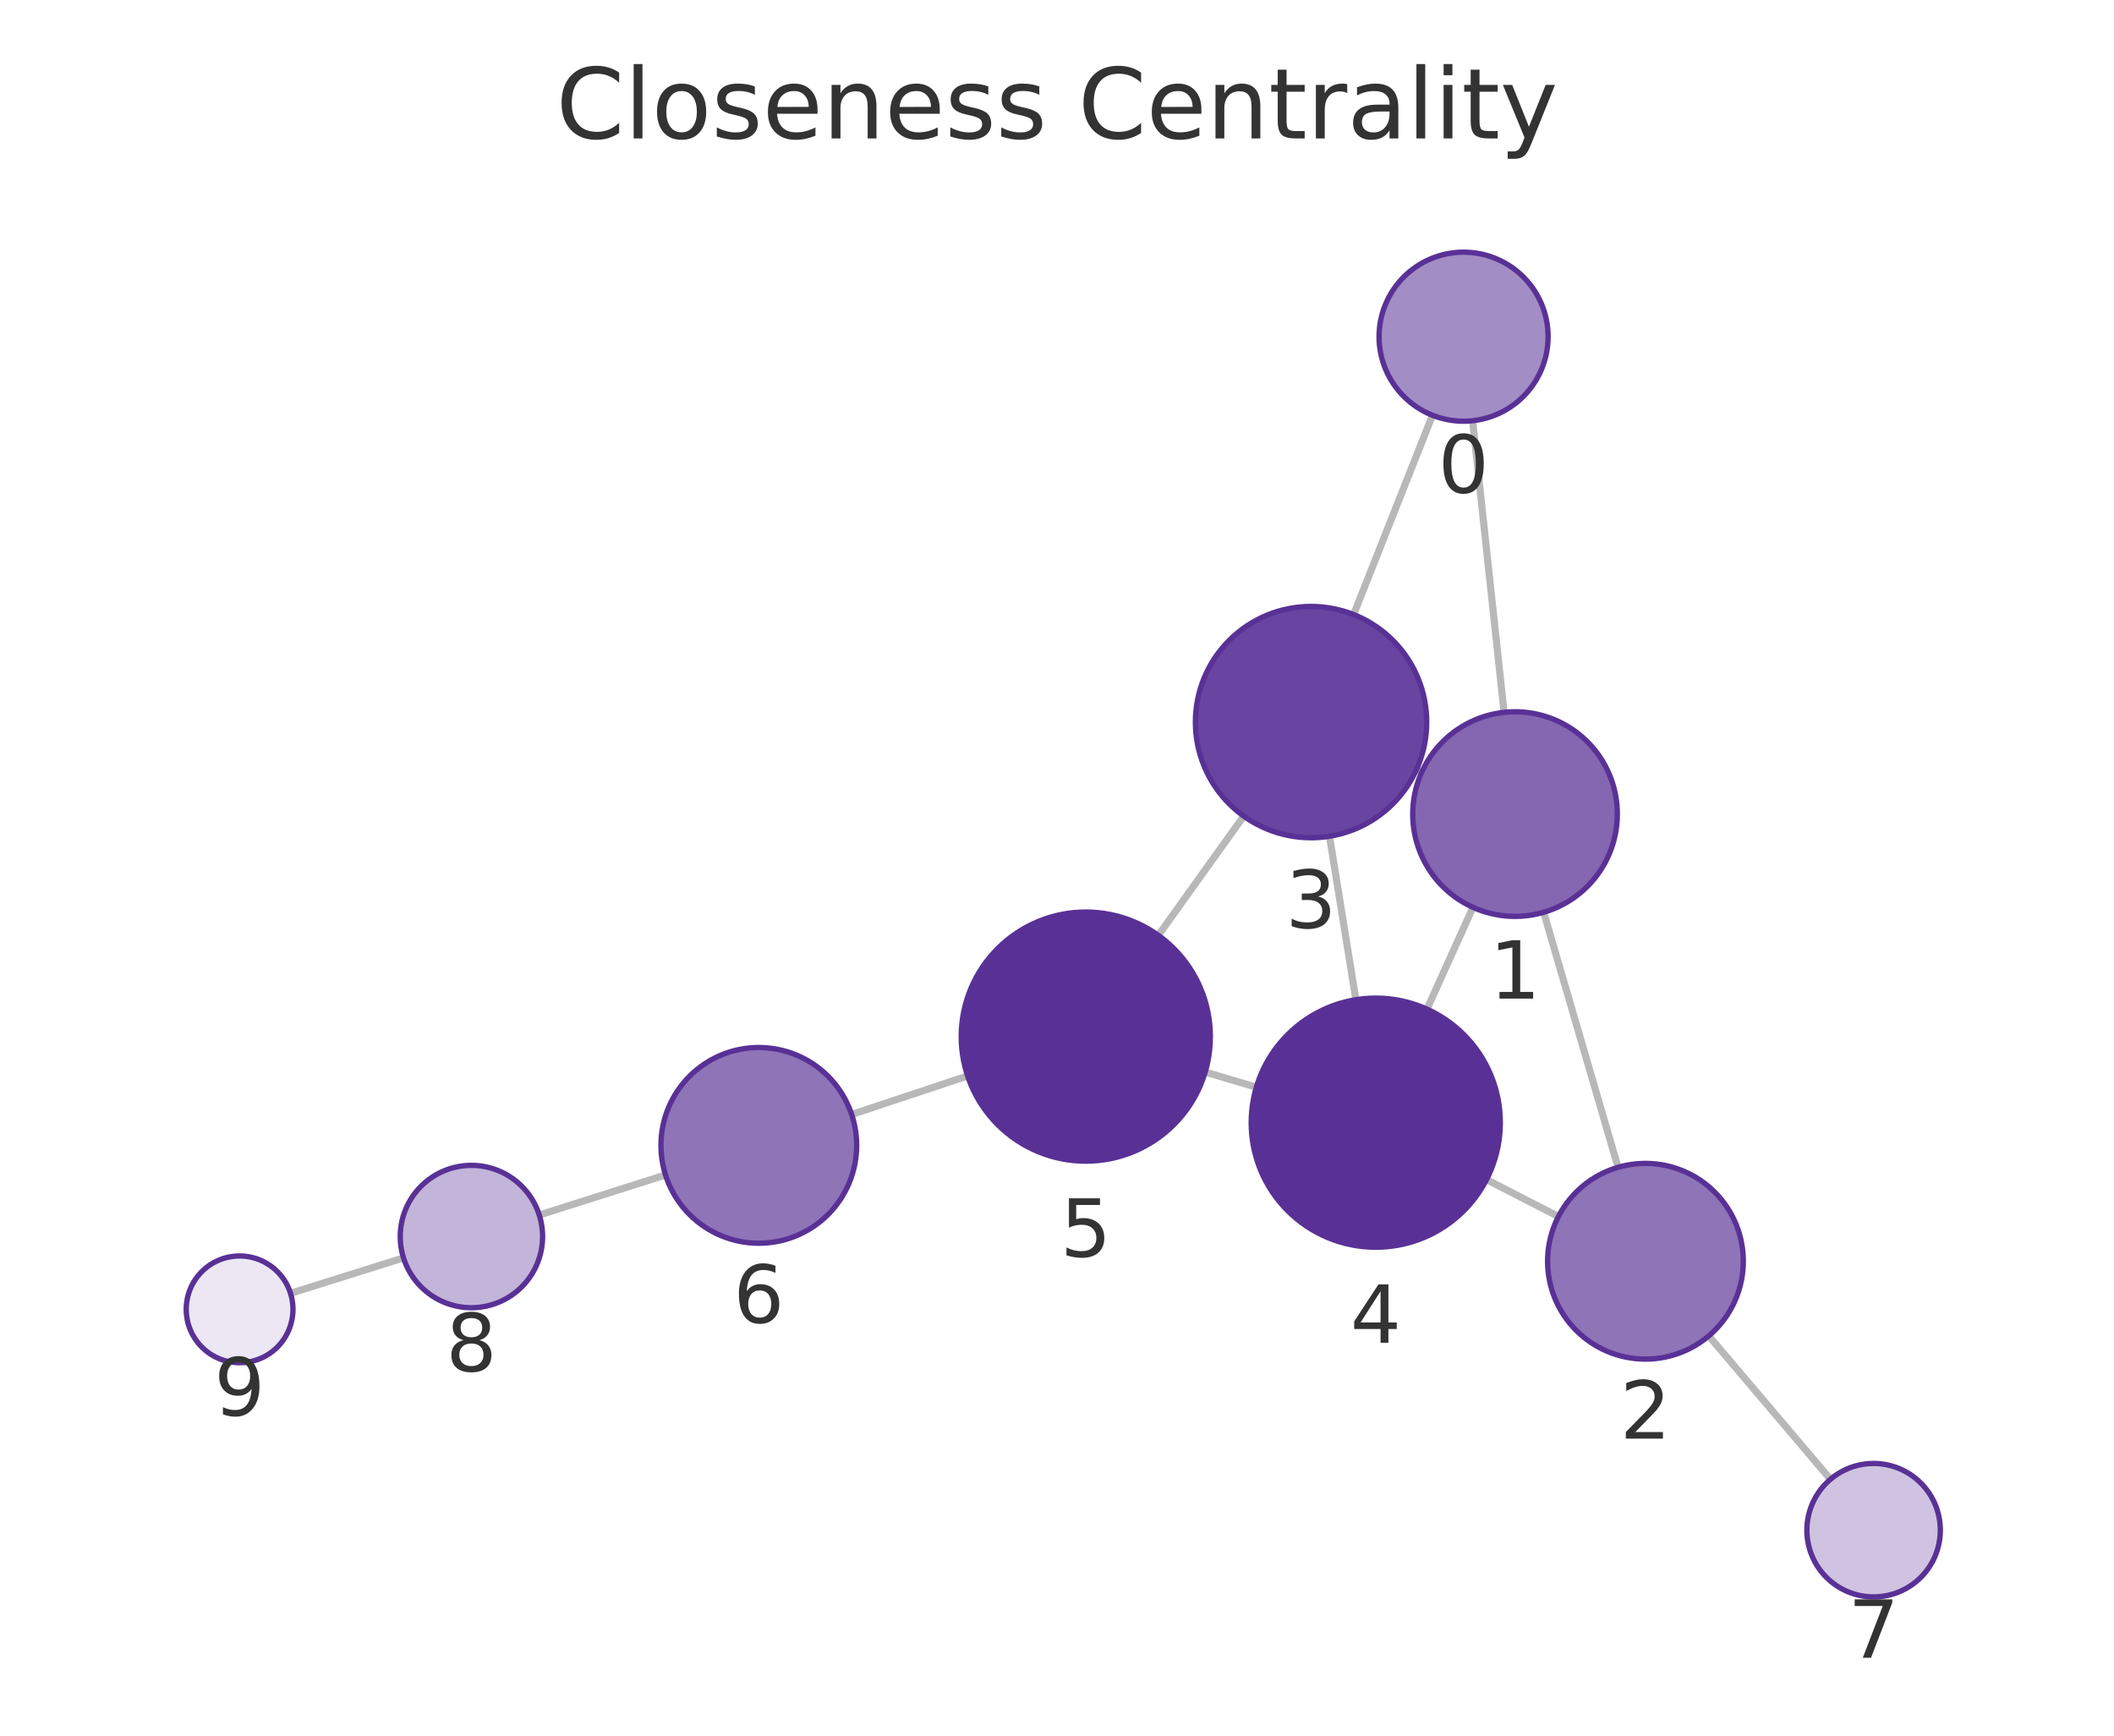
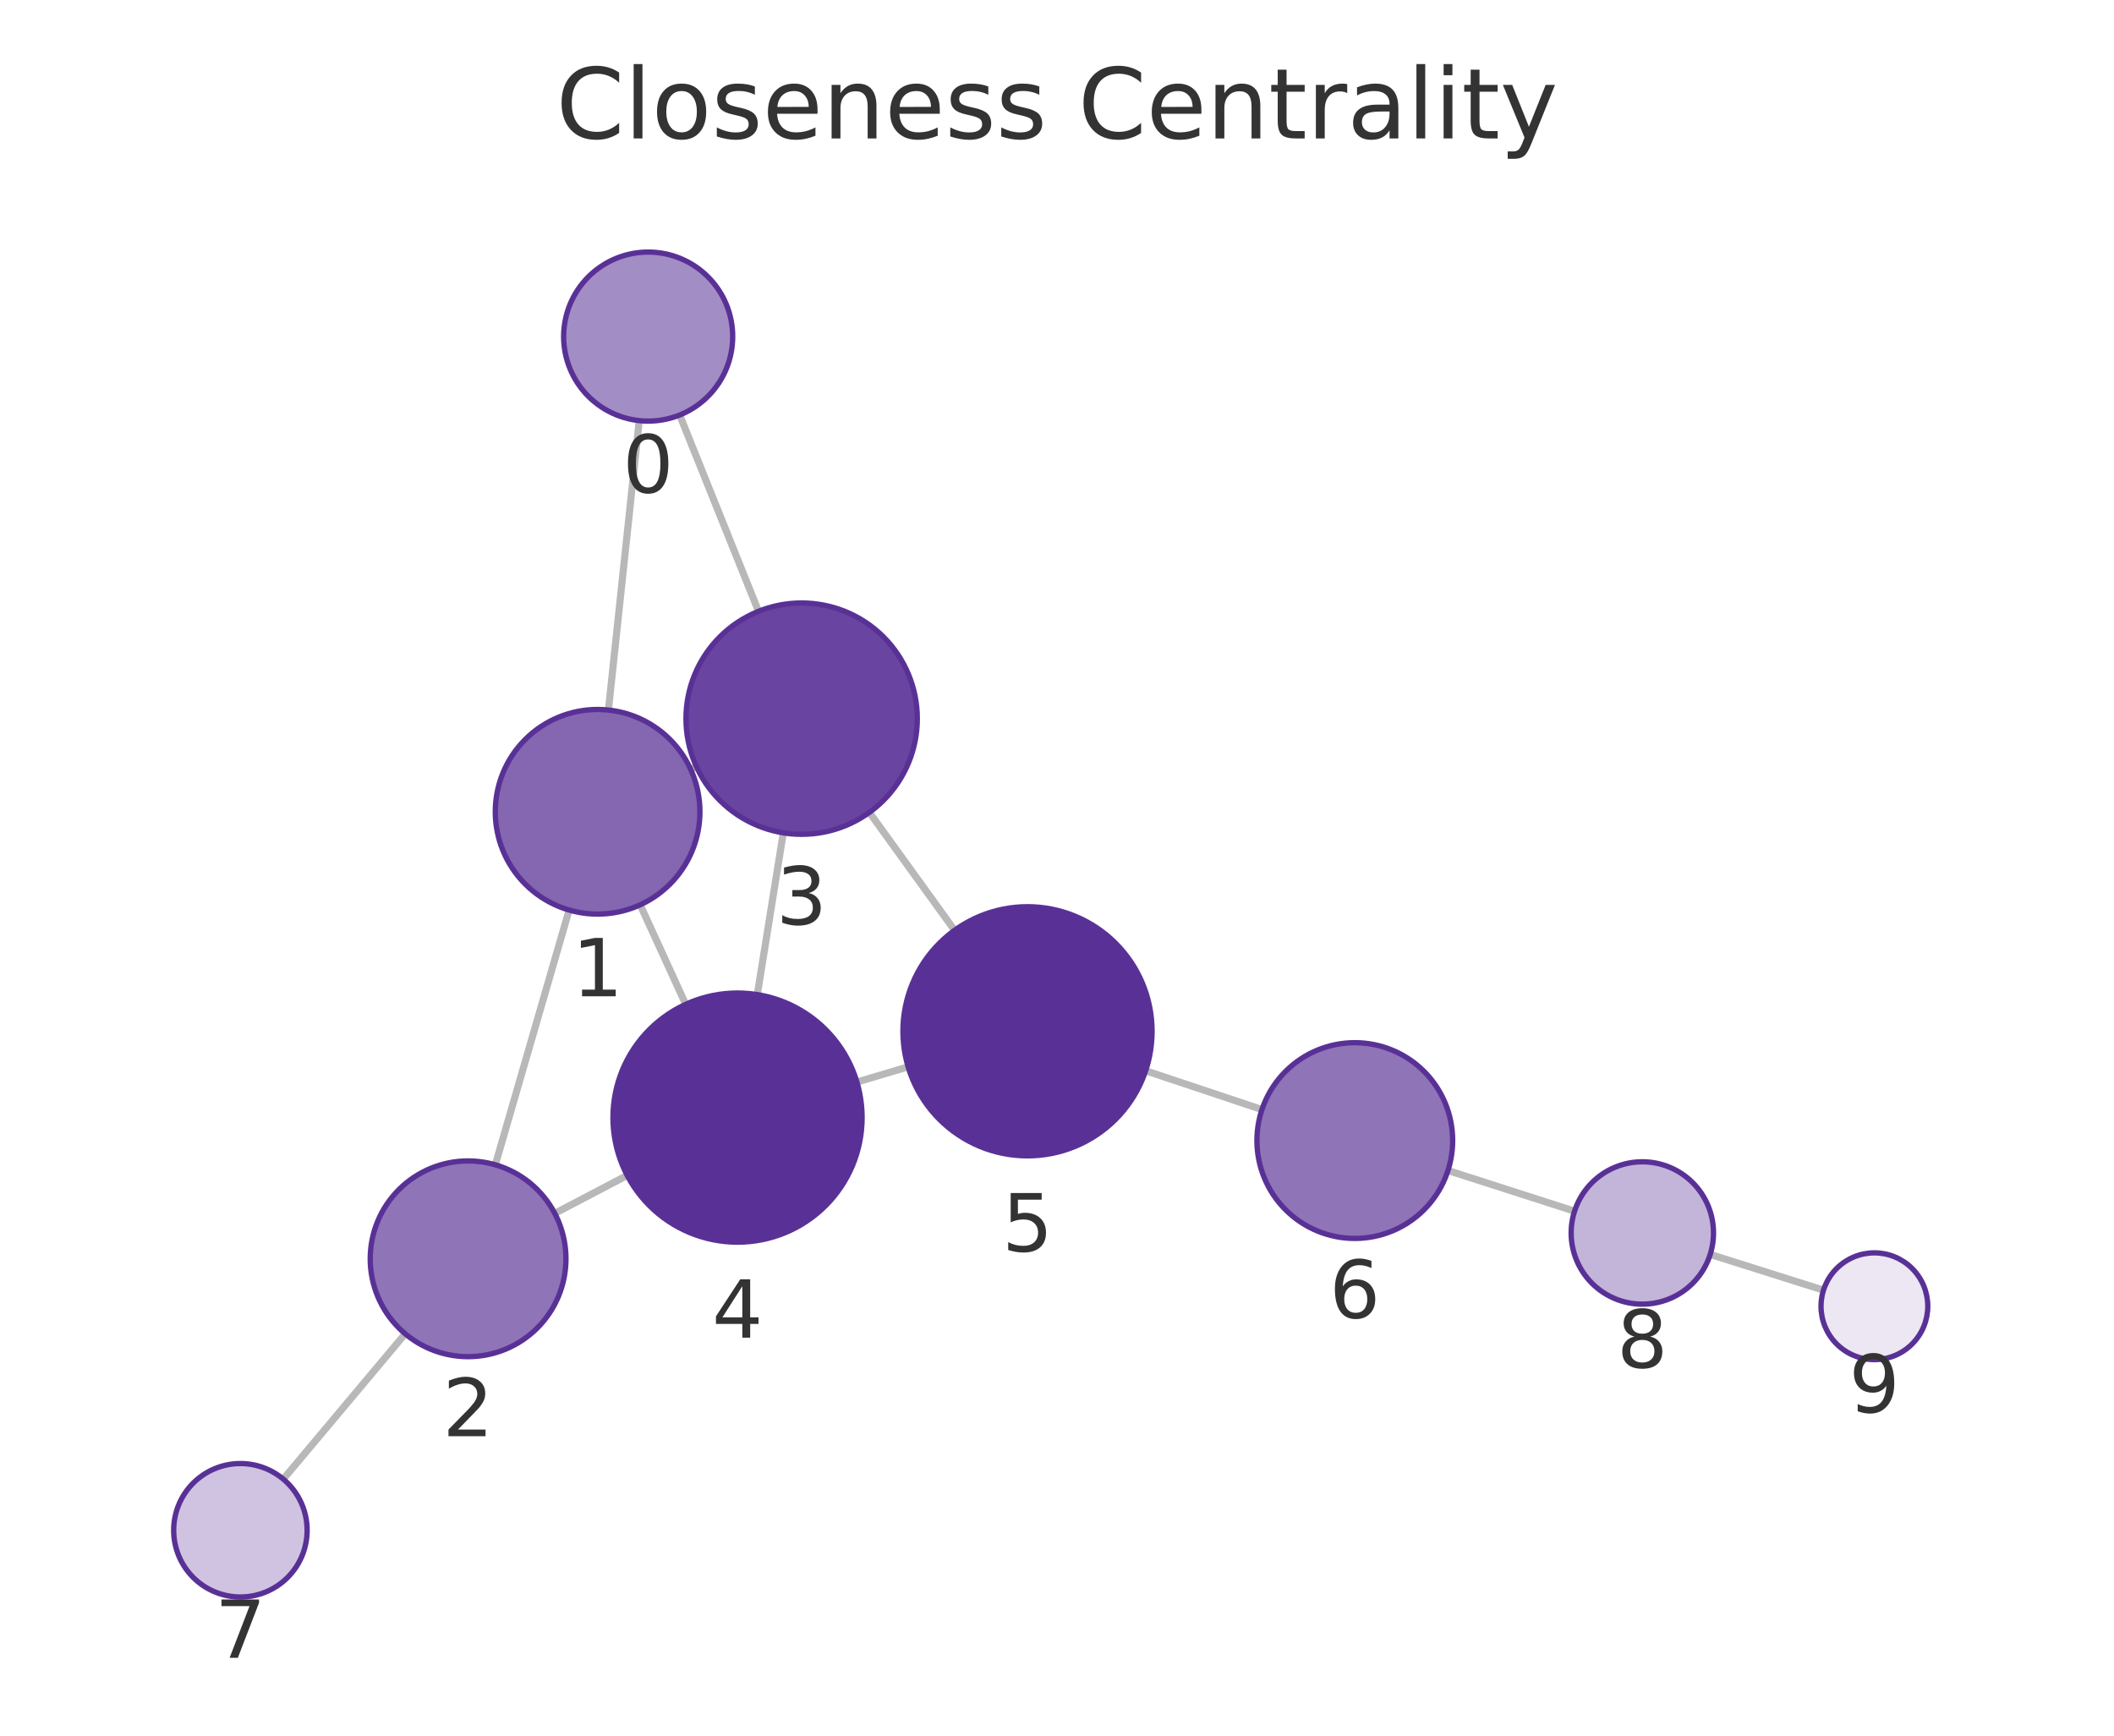
<svg xmlns="http://www.w3.org/2000/svg" xmlns:xlink="http://www.w3.org/1999/xlink" width="237.6pt" height="195.078pt" viewBox="0 0 237.6 195.078" version="1.1">
  <defs>
    <style type="text/css">*{stroke-linejoin: round; stroke-linecap: butt}</style>
  </defs>
  <g id="figure_1">
    <g id="patch_1">
      <path d="M 0 195.078  L 237.6 195.078  L 237.6 0  L 0 0  L 0 195.078  z " style="fill: none" />
    </g>
    <g id="axes_1">
      <g id="patch_2">
        <path d="M 7.2 187.878  L 230.4 187.878  L 230.4 21.558  L 7.2 21.558  L 7.2 187.878  z " style="fill: none" />
      </g>
      <g id="EdgeCollection_1">
-         <path d="M 165.515 47.287  L 169.048 80.064  " clip-path="url(#p7be981cd45)" style="fill: #b8b8b8; stroke: #b8b8b8; stroke-width: 0.8" />
-         <path d="M 161.001 46.675  L 152.138 69.072  " clip-path="url(#p7be981cd45)" style="fill: #b8b8b8; stroke: #b8b8b8; stroke-width: 0.8" />
-         <path d="M 173.5 102.538  L 181.859 131.199  " clip-path="url(#p7be981cd45)" style="fill: #b8b8b8; stroke: #b8b8b8; stroke-width: 0.8" />
-         <path d="M 159.796 86.771  L 159.205 86.504  " clip-path="url(#p7be981cd45)" style="fill: #b8b8b8; stroke: #b8b8b8; stroke-width: 0.8" />
-         <path d="M 165.549 101.98  L 160.385 113.422  " clip-path="url(#p7be981cd45)" style="fill: #b8b8b8; stroke: #b8b8b8; stroke-width: 0.8" />
-         <path d="M 175.155 136.732  L 167.078 132.581  " clip-path="url(#p7be981cd45)" style="fill: #b8b8b8; stroke: #b8b8b8; stroke-width: 0.8" />
-         <path d="M 192.055 150.147  L 205.729 166.265  " clip-path="url(#p7be981cd45)" style="fill: #b8b8b8; stroke: #b8b8b8; stroke-width: 0.8" />
-         <path d="M 149.427 93.993  L 152.394 112.362  " clip-path="url(#p7be981cd45)" style="fill: #b8b8b8; stroke: #b8b8b8; stroke-width: 0.8" />
-         <path d="M 139.784 91.728  L 130.188 105.127  " clip-path="url(#p7be981cd45)" style="fill: #b8b8b8; stroke: #b8b8b8; stroke-width: 0.8" />
-         <path d="M 141.205 122.199  L 135.457 120.492  " clip-path="url(#p7be981cd45)" style="fill: #b8b8b8; stroke: #b8b8b8; stroke-width: 0.8" />
-         <path d="M 108.751 120.928  L 95.722 125.262  " clip-path="url(#p7be981cd45)" style="fill: #b8b8b8; stroke: #b8b8b8; stroke-width: 0.8" />
-         <path d="M 74.8 132.06  L 60.609 136.561  " clip-path="url(#p7be981cd45)" style="fill: #b8b8b8; stroke: #b8b8b8; stroke-width: 0.8" />
-         <path d="M 45.351 141.377  L 32.653 145.365  " clip-path="url(#p7be981cd45)" style="fill: #b8b8b8; stroke: #b8b8b8; stroke-width: 0.8" />
+         <path d="M 71.845 47.277  L 68.383 79.804  " clip-path="url(#p0fb2940b62)" style="fill: #b8b8b8; stroke: #b8b8b8; stroke-width: 0.8" />
+         <path d="M 76.391 46.645  L 85.253 68.709  " clip-path="url(#p0fb2940b62)" style="fill: #b8b8b8; stroke: #b8b8b8; stroke-width: 0.8" />
+         <path d="M 63.966 102.285  L 55.671 130.916  " clip-path="url(#p0fb2940b62)" style="fill: #b8b8b8; stroke: #b8b8b8; stroke-width: 0.8" />
+         <path d="M 77.628 86.464  L 78.273 86.17  " clip-path="url(#p0fb2940b62)" style="fill: #b8b8b8; stroke: #b8b8b8; stroke-width: 0.8" />
+         <path d="M 71.951 101.697  L 77.069 112.882  " clip-path="url(#p0fb2940b62)" style="fill: #b8b8b8; stroke: #b8b8b8; stroke-width: 0.8" />
+         <path d="M 62.353 136.376  L 70.494 132.11  " clip-path="url(#p0fb2940b62)" style="fill: #b8b8b8; stroke: #b8b8b8; stroke-width: 0.8" />
+         <path d="M 45.542 149.91  L 31.84 166.247  " clip-path="url(#p0fb2940b62)" style="fill: #b8b8b8; stroke: #b8b8b8; stroke-width: 0.8" />
+         <path d="M 88.037 93.607  L 85.115 111.789  " clip-path="url(#p0fb2940b62)" style="fill: #b8b8b8; stroke: #b8b8b8; stroke-width: 0.8" />
+         <path d="M 97.712 91.31  L 107.286 104.563  " clip-path="url(#p0fb2940b62)" style="fill: #b8b8b8; stroke: #b8b8b8; stroke-width: 0.8" />
+         <path d="M 96.312 121.618  L 102.067 119.905  " clip-path="url(#p0fb2940b62)" style="fill: #b8b8b8; stroke: #b8b8b8; stroke-width: 0.8" />
+         <path d="M 128.764 120.345  L 141.837 124.71  " clip-path="url(#p0fb2940b62)" style="fill: #b8b8b8; stroke: #b8b8b8; stroke-width: 0.8" />
+         <path d="M 162.743 131.559  L 176.971 136.131  " clip-path="url(#p0fb2940b62)" style="fill: #b8b8b8; stroke: #b8b8b8; stroke-width: 0.8" />
+         <path d="M 192.216 140.987  L 204.949 145.007  " clip-path="url(#p0fb2940b62)" style="fill: #b8b8b8; stroke: #b8b8b8; stroke-width: 0.8" />
      </g>
      <g id="VertexCollection_1">
-         <path d="M 164.497 47.342  C 167.016 47.342 169.433 46.341 171.215 44.559  C 172.996 42.778 173.997 40.361 173.997 37.842  C 173.997 35.322 172.996 32.906 171.215 31.124  C 169.433 29.343 167.016 28.342 164.497 28.342  C 161.978 28.342 159.561 29.343 157.78 31.124  C 155.998 32.906 154.997 35.322 154.997 37.842  C 154.997 40.361 155.998 42.778 157.78 44.559  C 159.561 46.341 161.978 47.342 164.497 47.342  z " clip-path="url(#p7be981cd45)" style="fill: #a38dc5; stroke: #593196; stroke-width: 0.6" />
-         <path d="M 170.28 102.998  C 173.33 102.998 176.255 101.786 178.412 99.63  C 180.568 97.473 181.78 94.548 181.78 91.498  C 181.78 88.448 180.568 85.523 178.412 83.366  C 176.255 81.21 173.33 79.998 170.28 79.998  C 167.23 79.998 164.305 81.21 162.148 83.366  C 159.992 85.523 158.78 88.448 158.78 91.498  C 158.78 94.548 159.992 97.473 162.148 99.63  C 164.305 101.786 167.23 102.998 170.28 102.998  z " clip-path="url(#p7be981cd45)" style="fill: #8466b1; stroke: #593196; stroke-width: 0.6" />
-         <path d="M 184.938 152.759  C 187.856 152.759 190.654 151.6 192.717 149.537  C 194.779 147.475 195.938 144.676 195.938 141.759  C 195.938 138.842 194.779 136.044 192.717 133.981  C 190.654 131.918 187.856 130.759 184.938 130.759  C 182.021 130.759 179.223 131.918 177.16 133.981  C 175.097 136.044 173.938 138.842 173.938 141.759  C 173.938 144.676 175.097 147.475 177.16 149.537  C 179.223 151.6 182.021 152.759 184.938 152.759  z " clip-path="url(#p7be981cd45)" style="fill: #8f74b8; stroke: #593196; stroke-width: 0.6" />
-         <path d="M 147.354 94.16  C 150.801 94.16 154.108 92.79 156.546 90.352  C 158.984 87.914 160.354 84.607 160.354 81.16  C 160.354 77.712 158.984 74.405 156.546 71.967  C 154.108 69.529 150.801 68.16 147.354 68.16  C 143.906 68.16 140.599 69.529 138.161 71.967  C 135.724 74.405 134.354 77.712 134.354 81.16  C 134.354 84.607 135.724 87.914 138.161 90.352  C 140.599 92.79 143.906 94.16 147.354 94.16  z " clip-path="url(#p7be981cd45)" style="fill: #6944a0; stroke: #593196; stroke-width: 0.6" />
-         <path d="M 154.626 140.182  C 158.339 140.182 161.9 138.707 164.526 136.082  C 167.151 133.457 168.626 129.895 168.626 126.182  C 168.626 122.47 167.151 118.908 164.526 116.283  C 161.9 113.658 158.339 112.182 154.626 112.182  C 150.913 112.182 147.352 113.658 144.727 116.283  C 142.101 118.908 140.626 122.47 140.626 126.182  C 140.626 129.895 142.101 133.457 144.727 136.082  C 147.352 138.707 150.913 140.182 154.626 140.182  z " clip-path="url(#p7be981cd45)" style="fill: #593196; stroke: #593196; stroke-width: 0.6" />
-         <path d="M 122.036 130.508  C 125.748 130.508 129.31 129.033 131.935 126.408  C 134.56 123.782 136.036 120.221 136.036 116.508  C 136.036 112.796 134.56 109.234 131.935 106.609  C 129.31 103.983 125.748 102.508 122.036 102.508  C 118.323 102.508 114.761 103.983 112.136 106.609  C 109.511 109.234 108.036 112.796 108.036 116.508  C 108.036 120.221 109.511 123.782 112.136 126.408  C 114.761 129.033 118.323 130.508 122.036 130.508  z " clip-path="url(#p7be981cd45)" style="fill: #593196; stroke: #593196; stroke-width: 0.6" />
-         <path d="M 85.285 139.734  C 88.202 139.734 91 138.575 93.063 136.512  C 95.126 134.449 96.285 131.651 96.285 128.734  C 96.285 125.817 95.126 123.019 93.063 120.956  C 91 118.893 88.202 117.734 85.285 117.734  C 82.368 117.734 79.569 118.893 77.507 120.956  C 75.444 123.019 74.285 125.817 74.285 128.734  C 74.285 131.651 75.444 134.449 77.507 136.512  C 79.569 138.575 82.368 139.734 85.285 139.734  z " clip-path="url(#p7be981cd45)" style="fill: #8f74b8; stroke: #593196; stroke-width: 0.6" />
-         <path d="M 210.581 179.484  C 212.57 179.484 214.478 178.694 215.884 177.288  C 217.291 175.881 218.081 173.973 218.081 171.984  C 218.081 169.995 217.291 168.088 215.884 166.681  C 214.478 165.275 212.57 164.484 210.581 164.484  C 208.592 164.484 206.684 165.275 205.277 166.681  C 203.871 168.088 203.081 169.995 203.081 171.984  C 203.081 173.973 203.871 175.881 205.277 177.288  C 206.684 178.694 208.592 179.484 210.581 179.484  z " clip-path="url(#p7be981cd45)" style="fill: #cfc3e1; stroke: #593196; stroke-width: 0.6" />
-         <path d="M 52.984 146.98  C 55.105 146.98 57.14 146.137 58.64 144.637  C 60.141 143.137 60.984 141.102 60.984 138.98  C 60.984 136.858 60.141 134.823 58.64 133.323  C 57.14 131.823 55.105 130.98 52.984 130.98  C 50.862 130.98 48.827 131.823 47.327 133.323  C 45.826 134.823 44.984 136.858 44.984 138.98  C 44.984 141.102 45.826 143.137 47.327 144.637  C 48.827 146.137 50.862 146.98 52.984 146.98  z " clip-path="url(#p7be981cd45)" style="fill: #c3b4d9; stroke: #593196; stroke-width: 0.6" />
-         <path d="M 26.929 153.163  C 28.52 153.163 30.047 152.531 31.172 151.406  C 32.297 150.281 32.929 148.754 32.929 147.163  C 32.929 145.572 32.297 144.046 31.172 142.92  C 30.047 141.795 28.52 141.163 26.929 141.163  C 25.338 141.163 23.812 141.795 22.686 142.92  C 21.561 144.046 20.929 145.572 20.929 147.163  C 20.929 148.754 21.561 150.281 22.686 151.406  C 23.812 152.531 25.338 153.163 26.929 153.163  z " clip-path="url(#p7be981cd45)" style="fill: #ece7f3; stroke: #593196; stroke-width: 0.6" />
+         <path d="M 72.85 47.33  C 75.369 47.33 77.786 46.329 79.567 44.548  C 81.349 42.766 82.35 40.349 82.35 37.83  C 82.35 35.311 81.349 32.894 79.567 31.113  C 77.786 29.331 75.369 28.33 72.85 28.33  C 70.331 28.33 67.914 29.331 66.132 31.113  C 64.351 32.894 63.35 35.311 63.35 37.83  C 63.35 40.349 64.351 42.766 66.132 44.548  C 67.914 46.329 70.331 47.33 72.85 47.33  z " clip-path="url(#p0fb2940b62)" style="fill: #a38dc5; stroke: #593196; stroke-width: 0.6" />
+         <path d="M 67.167 102.74  C 70.216 102.74 73.142 101.528 75.298 99.371  C 77.455 97.215 78.667 94.29 78.667 91.24  C 78.667 88.19 77.455 85.265 75.298 83.108  C 73.142 80.951 70.216 79.74 67.167 79.74  C 64.117 79.74 61.191 80.951 59.035 83.108  C 56.878 85.265 55.667 88.19 55.667 91.24  C 55.667 94.29 56.878 97.215 59.035 99.371  C 61.191 101.528 64.117 102.74 67.167 102.74  z " clip-path="url(#p0fb2940b62)" style="fill: #8466b1; stroke: #593196; stroke-width: 0.6" />
+         <path d="M 52.61 152.482  C 55.527 152.482 58.326 151.323 60.388 149.26  C 62.451 147.197 63.61 144.399 63.61 141.482  C 63.61 138.565 62.451 135.767 60.388 133.704  C 58.326 131.641 55.527 130.482 52.61 130.482  C 49.693 130.482 46.895 131.641 44.832 133.704  C 42.769 135.767 41.61 138.565 41.61 141.482  C 41.61 144.399 42.769 147.197 44.832 149.26  C 46.895 151.323 49.693 152.482 52.61 152.482  z " clip-path="url(#p0fb2940b62)" style="fill: #8f74b8; stroke: #593196; stroke-width: 0.6" />
+         <path d="M 90.099 93.772  C 93.547 93.772 96.853 92.402 99.291 89.964  C 101.729 87.526 103.099 84.22 103.099 80.772  C 103.099 77.324 101.729 74.017 99.291 71.579  C 96.853 69.142 93.547 67.772 90.099 67.772  C 86.651 67.772 83.344 69.142 80.906 71.579  C 78.469 74.017 77.099 77.324 77.099 80.772  C 77.099 84.22 78.469 87.526 80.906 89.964  C 83.344 92.402 86.651 93.772 90.099 93.772  z " clip-path="url(#p0fb2940b62)" style="fill: #6944a0; stroke: #593196; stroke-width: 0.6" />
+         <path d="M 82.894 139.612  C 86.607 139.612 90.168 138.137 92.794 135.512  C 95.419 132.886 96.894 129.325 96.894 125.612  C 96.894 121.899 95.419 118.338 92.794 115.713  C 90.168 113.087 86.607 111.612 82.894 111.612  C 79.181 111.612 75.62 113.087 72.995 115.713  C 70.369 118.338 68.894 121.899 68.894 125.612  C 68.894 129.325 70.369 132.886 72.995 135.512  C 75.62 138.137 79.181 139.612 82.894 139.612  z " clip-path="url(#p0fb2940b62)" style="fill: #593196; stroke: #593196; stroke-width: 0.6" />
+         <path d="M 115.485 129.911  C 119.198 129.911 122.759 128.436 125.384 125.811  C 128.01 123.185 129.485 119.624 129.485 115.911  C 129.485 112.199 128.01 108.637 125.384 106.012  C 122.759 103.386 119.198 101.911 115.485 101.911  C 111.772 101.911 108.211 103.386 105.585 106.012  C 102.96 108.637 101.485 112.199 101.485 115.911  C 101.485 119.624 102.96 123.185 105.585 125.811  C 108.211 128.436 111.772 129.911 115.485 129.911  z " clip-path="url(#p0fb2940b62)" style="fill: #593196; stroke: #593196; stroke-width: 0.6" />
+         <path d="M 152.27 139.193  C 155.188 139.193 157.986 138.034 160.049 135.972  C 162.111 133.909 163.27 131.111 163.27 128.193  C 163.27 125.276 162.111 122.478 160.049 120.415  C 157.986 118.353 155.188 117.193 152.27 117.193  C 149.353 117.193 146.555 118.353 144.492 120.415  C 142.429 122.478 141.27 125.276 141.27 128.193  C 141.27 131.111 142.429 133.909 144.492 135.972  C 146.555 138.034 149.353 139.193 152.27 139.193  z " clip-path="url(#p0fb2940b62)" style="fill: #8f74b8; stroke: #593196; stroke-width: 0.6" />
+         <path d="M 27.02 179.494  C 29.009 179.494 30.917 178.703 32.324 177.297  C 33.73 175.891 34.52 173.983 34.52 171.994  C 34.52 170.005 33.73 168.097 32.324 166.69  C 30.917 165.284 29.009 164.494 27.02 164.494  C 25.031 164.494 23.123 165.284 21.717 166.69  C 20.31 168.097 19.52 170.005 19.52 171.994  C 19.52 173.983 20.31 175.891 21.717 177.297  C 23.123 178.703 25.031 179.494 27.02 179.494  z " clip-path="url(#p0fb2940b62)" style="fill: #cfc3e1; stroke: #593196; stroke-width: 0.6" />
+         <path d="M 184.587 146.579  C 186.709 146.579 188.744 145.736 190.244 144.236  C 191.744 142.735 192.587 140.7 192.587 138.579  C 192.587 136.457 191.744 134.422 190.244 132.922  C 188.744 131.422 186.709 130.579 184.587 130.579  C 182.465 130.579 180.43 131.422 178.93 132.922  C 177.43 134.422 176.587 136.457 176.587 138.579  C 176.587 140.7 177.43 142.735 178.93 144.236  C 180.43 145.736 182.465 146.579 184.587 146.579  z " clip-path="url(#p0fb2940b62)" style="fill: #c3b4d9; stroke: #593196; stroke-width: 0.6" />
+         <path d="M 210.67 152.814  C 212.261 152.814 213.788 152.182 214.913 151.056  C 216.038 149.931 216.67 148.405 216.67 146.814  C 216.67 145.223 216.038 143.696 214.913 142.571  C 213.788 141.446 212.261 140.814 210.67 140.814  C 209.079 140.814 207.553 141.446 206.427 142.571  C 205.302 143.696 204.67 145.223 204.67 146.814  C 204.67 148.405 205.302 149.931 206.427 151.056  C 207.553 152.182 209.079 152.814 210.67 152.814  z " clip-path="url(#p0fb2940b62)" style="fill: #ece7f3; stroke: #593196; stroke-width: 0.6" />
      </g>
      <g id="text_1">
-         <g clip-path="url(#p7be981cd45)">
-           <g style="fill: #333333" transform="translate(161.6339 55.37971) scale(0.09 -0.09)">
+         <g clip-path="url(#p0fb2940b62)">
+           <g style="fill: #333333" transform="translate(69.98686 55.36796) scale(0.09 -0.09)">
            <defs>
              <path id="DejaVuSans-13" d="M 2034 4250  Q 1547 4250 1301 3770  Q 1056 3291 1056 2328  Q 1056 1369 1301 889  Q 1547 409 2034 409  Q 2525 409 2770 889  Q 3016 1369 3016 2328  Q 3016 3291 2770 3770  Q 2525 4250 2034 4250  z M 2034 4750  Q 2819 4750 3233 4129  Q 3647 3509 3647 2328  Q 3647 1150 3233 529  Q 2819 -91 2034 -91  Q 1250 -91 836 529  Q 422 1150 422 2328  Q 422 3509 836 4129  Q 1250 4750 2034 4750  z " transform="scale(0.015625)" />
            </defs>
            <use xlink:href="#DejaVuSans-13" />
          </g>
        </g>
      </g>
      <g id="text_2">
-         <g clip-path="url(#p7be981cd45)">
-           <g style="fill: #333333" transform="translate(167.4167 112.2359) scale(0.09 -0.09)">
+         <g clip-path="url(#p0fb2940b62)">
+           <g style="fill: #333333" transform="translate(64.30345 111.9776) scale(0.09 -0.09)">
            <defs>
              <path id="DejaVuSans-14" d="M 794 531  L 1825 531  L 1825 4091  L 703 3866  L 703 4441  L 1819 4666  L 2450 4666  L 2450 531  L 3481 531  L 3481 0  L 794 0  L 794 531  z " transform="scale(0.015625)" />
            </defs>
            <use xlink:href="#DejaVuSans-14" />
          </g>
        </g>
      </g>
      <g id="text_3">
-         <g clip-path="url(#p7be981cd45)">
-           <g style="fill: #333333" transform="translate(182.0753 161.6971) scale(0.09 -0.09)">
+         <g clip-path="url(#p0fb2940b62)">
+           <g style="fill: #333333" transform="translate(49.74707 161.4199) scale(0.09 -0.09)">
            <defs>
              <path id="DejaVuSans-15" d="M 1228 531  L 3431 531  L 3431 0  L 469 0  L 469 531  Q 828 903 1448 1529  Q 2069 2156 2228 2338  Q 2531 2678 2651 2914  Q 2772 3150 2772 3378  Q 2772 3750 2511 3984  Q 2250 4219 1831 4219  Q 1534 4219 1204 4116  Q 875 4013 500 3803  L 500 4441  Q 881 4594 1212 4672  Q 1544 4750 1819 4750  Q 2544 4750 2975 4387  Q 3406 4025 3406 3419  Q 3406 3131 3298 2873  Q 3191 2616 2906 2266  Q 2828 2175 2409 1742  Q 1991 1309 1228 531  z " transform="scale(0.015625)" />
            </defs>
            <use xlink:href="#DejaVuSans-15" />
          </g>
        </g>
      </g>
      <g id="text_4">
-         <g clip-path="url(#p7be981cd45)">
-           <g style="fill: #333333" transform="translate(144.4906 104.2976) scale(0.09 -0.09)">
+         <g clip-path="url(#p0fb2940b62)">
+           <g style="fill: #333333" transform="translate(87.23574 103.9098) scale(0.09 -0.09)">
            <defs>
              <path id="DejaVuSans-16" d="M 2597 2516  Q 3050 2419 3304 2112  Q 3559 1806 3559 1356  Q 3559 666 3084 287  Q 2609 -91 1734 -91  Q 1441 -91 1130 -33  Q 819 25 488 141  L 488 750  Q 750 597 1062 519  Q 1375 441 1716 441  Q 2309 441 2620 675  Q 2931 909 2931 1356  Q 2931 1769 2642 2001  Q 2353 2234 1838 2234  L 1294 2234  L 1294 2753  L 1863 2753  Q 2328 2753 2575 2939  Q 2822 3125 2822 3475  Q 2822 3834 2567 4026  Q 2313 4219 1838 4219  Q 1578 4219 1281 4162  Q 984 4106 628 3988  L 628 4550  Q 988 4650 1302 4700  Q 1616 4750 1894 4750  Q 2613 4750 3031 4423  Q 3450 4097 3450 3541  Q 3450 3153 3228 2886  Q 3006 2619 2597 2516  z " transform="scale(0.015625)" />
            </defs>
            <use xlink:href="#DejaVuSans-16" />
          </g>
        </g>
      </g>
      <g id="text_5">
-         <g clip-path="url(#p7be981cd45)">
-           <g style="fill: #333333" transform="translate(151.7631 150.9203) scale(0.09 -0.09)">
+         <g clip-path="url(#p0fb2940b62)">
+           <g style="fill: #333333" transform="translate(80.03096 150.3501) scale(0.09 -0.09)">
            <defs>
              <path id="DejaVuSans-17" d="M 2419 4116  L 825 1625  L 2419 1625  L 2419 4116  z M 2253 4666  L 3047 4666  L 3047 1625  L 3713 1625  L 3713 1100  L 3047 1100  L 3047 0  L 2419 0  L 2419 1100  L 313 1100  L 313 1709  L 2253 4666  z " transform="scale(0.015625)" />
            </defs>
            <use xlink:href="#DejaVuSans-17" />
          </g>
        </g>
      </g>
      <g id="text_6">
-         <g clip-path="url(#p7be981cd45)">
-           <g style="fill: #333333" transform="translate(119.1725 141.2463) scale(0.09 -0.09)">
+         <g clip-path="url(#p0fb2940b62)">
+           <g style="fill: #333333" transform="translate(112.6218 140.6493) scale(0.09 -0.09)">
            <defs>
              <path id="DejaVuSans-18" d="M 691 4666  L 3169 4666  L 3169 4134  L 1269 4134  L 1269 2991  Q 1406 3038 1543 3061  Q 1681 3084 1819 3084  Q 2600 3084 3056 2656  Q 3513 2228 3513 1497  Q 3513 744 3044 326  Q 2575 -91 1722 -91  Q 1428 -91 1123 -41  Q 819 9 494 109  L 494 744  Q 775 591 1075 516  Q 1375 441 1709 441  Q 2250 441 2565 725  Q 2881 1009 2881 1497  Q 2881 1984 2565 2268  Q 2250 2553 1709 2553  Q 1456 2553 1204 2497  Q 953 2441 691 2322  L 691 4666  z " transform="scale(0.015625)" />
            </defs>
            <use xlink:href="#DejaVuSans-18" />
          </g>
        </g>
      </g>
      <g id="text_7">
-         <g clip-path="url(#p7be981cd45)">
-           <g style="fill: #333333" transform="translate(82.42173 148.6718) scale(0.09 -0.09)">
+         <g clip-path="url(#p0fb2940b62)">
+           <g style="fill: #333333" transform="translate(149.4073 148.1314) scale(0.09 -0.09)">
            <defs>
              <path id="DejaVuSans-19" d="M 2113 2584  Q 1688 2584 1439 2293  Q 1191 2003 1191 1497  Q 1191 994 1439 701  Q 1688 409 2113 409  Q 2538 409 2786 701  Q 3034 994 3034 1497  Q 3034 2003 2786 2293  Q 2538 2584 2113 2584  z M 3366 4563  L 3366 3988  Q 3128 4100 2886 4159  Q 2644 4219 2406 4219  Q 1781 4219 1451 3797  Q 1122 3375 1075 2522  Q 1259 2794 1537 2939  Q 1816 3084 2150 3084  Q 2853 3084 3261 2657  Q 3669 2231 3669 1497  Q 3669 778 3244 343  Q 2819 -91 2113 -91  Q 1303 -91 875 529  Q 447 1150 447 2328  Q 447 3434 972 4092  Q 1497 4750 2381 4750  Q 2619 4750 2861 4703  Q 3103 4656 3366 4563  z " transform="scale(0.015625)" />
            </defs>
            <use xlink:href="#DejaVuSans-19" />
          </g>
        </g>
      </g>
      <g id="text_8">
-         <g clip-path="url(#p7be981cd45)">
-           <g style="fill: #333333" transform="translate(207.7176 186.3223) scale(0.09 -0.09)">
+         <g clip-path="url(#p0fb2940b62)">
+           <g style="fill: #333333" transform="translate(24.1571 186.3316) scale(0.09 -0.09)">
            <defs>
              <path id="DejaVuSans-1a" d="M 525 4666  L 3525 4666  L 3525 4397  L 1831 0  L 1172 0  L 2766 4134  L 525 4134  L 525 4666  z " transform="scale(0.015625)" />
            </defs>
            <use xlink:href="#DejaVuSans-1a" />
          </g>
        </g>
      </g>
      <g id="text_9">
-         <g clip-path="url(#p7be981cd45)">
-           <g style="fill: #333333" transform="translate(50.1204 154.118) scale(0.09 -0.09)">
+         <g clip-path="url(#p0fb2940b62)">
+           <g style="fill: #333333" transform="translate(181.7238 153.7166) scale(0.09 -0.09)">
            <defs>
              <path id="DejaVuSans-1b" d="M 2034 2216  Q 1584 2216 1326 1975  Q 1069 1734 1069 1313  Q 1069 891 1326 650  Q 1584 409 2034 409  Q 2484 409 2743 651  Q 3003 894 3003 1313  Q 3003 1734 2745 1975  Q 2488 2216 2034 2216  z M 1403 2484  Q 997 2584 770 2862  Q 544 3141 544 3541  Q 544 4100 942 4425  Q 1341 4750 2034 4750  Q 2731 4750 3128 4425  Q 3525 4100 3525 3541  Q 3525 3141 3298 2862  Q 3072 2584 2669 2484  Q 3125 2378 3379 2068  Q 3634 1759 3634 1313  Q 3634 634 3220 271  Q 2806 -91 2034 -91  Q 1263 -91 848 271  Q 434 634 434 1313  Q 434 1759 690 2068  Q 947 2378 1403 2484  z M 1172 3481  Q 1172 3119 1398 2916  Q 1625 2713 2034 2713  Q 2441 2713 2670 2916  Q 2900 3119 2900 3481  Q 2900 3844 2670 4047  Q 2441 4250 2034 4250  Q 1625 4250 1398 4047  Q 1172 3844 1172 3481  z " transform="scale(0.015625)" />
            </defs>
            <use xlink:href="#DejaVuSans-1b" />
          </g>
        </g>
      </g>
      <g id="text_10">
-         <g clip-path="url(#p7be981cd45)">
-           <g style="fill: #333333" transform="translate(24.066 159.1009) scale(0.09 -0.09)">
+         <g clip-path="url(#p0fb2940b62)">
+           <g style="fill: #333333" transform="translate(207.807 158.7517) scale(0.09 -0.09)">
            <defs>
              <path id="DejaVuSans-1c" d="M 703 97  L 703 672  Q 941 559 1184 500  Q 1428 441 1663 441  Q 2288 441 2617 861  Q 2947 1281 2994 2138  Q 2813 1869 2534 1725  Q 2256 1581 1919 1581  Q 1219 1581 811 2004  Q 403 2428 403 3163  Q 403 3881 828 4315  Q 1253 4750 1959 4750  Q 2769 4750 3195 4129  Q 3622 3509 3622 2328  Q 3622 1225 3098 567  Q 2575 -91 1691 -91  Q 1453 -91 1209 -44  Q 966 3 703 97  z M 1959 2075  Q 2384 2075 2632 2365  Q 2881 2656 2881 3163  Q 2881 3666 2632 3958  Q 2384 4250 1959 4250  Q 1534 4250 1286 3958  Q 1038 3666 1038 3163  Q 1038 2656 1286 2365  Q 1534 2075 1959 2075  z " transform="scale(0.015625)" />
            </defs>
            <use xlink:href="#DejaVuSans-1c" />
          </g>
        </g>
      </g>
      <g id="matplotlib.axis_1" />
      <g id="matplotlib.axis_2" />
      <g id="text_11">
        <g style="fill: #333333" transform="translate(62.5032 15.55828) scale(0.11 -0.11)">
          <defs>
            <path id="DejaVuSans-26" d="M 4122 4306  L 4122 3641  Q 3803 3938 3442 4084  Q 3081 4231 2675 4231  Q 1875 4231 1450 3742  Q 1025 3253 1025 2328  Q 1025 1406 1450 917  Q 1875 428 2675 428  Q 3081 428 3442 575  Q 3803 722 4122 1019  L 4122 359  Q 3791 134 3420 21  Q 3050 -91 2638 -91  Q 1578 -91 968 557  Q 359 1206 359 2328  Q 359 3453 968 4101  Q 1578 4750 2638 4750  Q 3056 4750 3426 4639  Q 3797 4528 4122 4306  z " transform="scale(0.015625)" />
            <path id="DejaVuSans-4f" d="M 603 4863  L 1178 4863  L 1178 0  L 603 0  L 603 4863  z " transform="scale(0.015625)" />
            <path id="DejaVuSans-52" d="M 1959 3097  Q 1497 3097 1228 2736  Q 959 2375 959 1747  Q 959 1119 1226 758  Q 1494 397 1959 397  Q 2419 397 2687 759  Q 2956 1122 2956 1747  Q 2956 2369 2687 2733  Q 2419 3097 1959 3097  z M 1959 3584  Q 2709 3584 3137 3096  Q 3566 2609 3566 1747  Q 3566 888 3137 398  Q 2709 -91 1959 -91  Q 1206 -91 779 398  Q 353 888 353 1747  Q 353 2609 779 3096  Q 1206 3584 1959 3584  z " transform="scale(0.015625)" />
            <path id="DejaVuSans-56" d="M 2834 3397  L 2834 2853  Q 2591 2978 2328 3040  Q 2066 3103 1784 3103  Q 1356 3103 1142 2972  Q 928 2841 928 2578  Q 928 2378 1081 2264  Q 1234 2150 1697 2047  L 1894 2003  Q 2506 1872 2764 1633  Q 3022 1394 3022 966  Q 3022 478 2636 193  Q 2250 -91 1575 -91  Q 1294 -91 989 -36  Q 684 19 347 128  L 347 722  Q 666 556 975 473  Q 1284 391 1588 391  Q 1994 391 2212 530  Q 2431 669 2431 922  Q 2431 1156 2273 1281  Q 2116 1406 1581 1522  L 1381 1569  Q 847 1681 609 1914  Q 372 2147 372 2553  Q 372 3047 722 3315  Q 1072 3584 1716 3584  Q 2034 3584 2315 3537  Q 2597 3491 2834 3397  z " transform="scale(0.015625)" />
            <path id="DejaVuSans-48" d="M 3597 1894  L 3597 1613  L 953 1613  Q 991 1019 1311 708  Q 1631 397 2203 397  Q 2534 397 2845 478  Q 3156 559 3463 722  L 3463 178  Q 3153 47 2828 -22  Q 2503 -91 2169 -91  Q 1331 -91 842 396  Q 353 884 353 1716  Q 353 2575 817 3079  Q 1281 3584 2069 3584  Q 2775 3584 3186 3129  Q 3597 2675 3597 1894  z M 3022 2063  Q 3016 2534 2758 2815  Q 2500 3097 2075 3097  Q 1594 3097 1305 2825  Q 1016 2553 972 2059  L 3022 2063  z " transform="scale(0.015625)" />
            <path id="DejaVuSans-51" d="M 3513 2113  L 3513 0  L 2938 0  L 2938 2094  Q 2938 2591 2744 2837  Q 2550 3084 2163 3084  Q 1697 3084 1428 2787  Q 1159 2491 1159 1978  L 1159 0  L 581 0  L 581 3500  L 1159 3500  L 1159 2956  Q 1366 3272 1645 3428  Q 1925 3584 2291 3584  Q 2894 3584 3203 3211  Q 3513 2838 3513 2113  z " transform="scale(0.015625)" />
            <path id="DejaVuSans-3" transform="scale(0.015625)" />
            <path id="DejaVuSans-57" d="M 1172 4494  L 1172 3500  L 2356 3500  L 2356 3053  L 1172 3053  L 1172 1153  Q 1172 725 1289 603  Q 1406 481 1766 481  L 2356 481  L 2356 0  L 1766 0  Q 1100 0 847 248  Q 594 497 594 1153  L 594 3053  L 172 3053  L 172 3500  L 594 3500  L 594 4494  L 1172 4494  z " transform="scale(0.015625)" />
            <path id="DejaVuSans-55" d="M 2631 2963  Q 2534 3019 2420 3045  Q 2306 3072 2169 3072  Q 1681 3072 1420 2755  Q 1159 2438 1159 1844  L 1159 0  L 581 0  L 581 3500  L 1159 3500  L 1159 2956  Q 1341 3275 1631 3429  Q 1922 3584 2338 3584  Q 2397 3584 2469 3576  Q 2541 3569 2628 3553  L 2631 2963  z " transform="scale(0.015625)" />
            <path id="DejaVuSans-44" d="M 2194 1759  Q 1497 1759 1228 1600  Q 959 1441 959 1056  Q 959 750 1161 570  Q 1363 391 1709 391  Q 2188 391 2477 730  Q 2766 1069 2766 1631  L 2766 1759  L 2194 1759  z M 3341 1997  L 3341 0  L 2766 0  L 2766 531  Q 2569 213 2275 61  Q 1981 -91 1556 -91  Q 1019 -91 701 211  Q 384 513 384 1019  Q 384 1609 779 1909  Q 1175 2209 1959 2209  L 2766 2209  L 2766 2266  Q 2766 2663 2505 2880  Q 2244 3097 1772 3097  Q 1472 3097 1187 3025  Q 903 2953 641 2809  L 641 3341  Q 956 3463 1253 3523  Q 1550 3584 1831 3584  Q 2591 3584 2966 3190  Q 3341 2797 3341 1997  z " transform="scale(0.015625)" />
            <path id="DejaVuSans-4c" d="M 603 3500  L 1178 3500  L 1178 0  L 603 0  L 603 3500  z M 603 4863  L 1178 4863  L 1178 4134  L 603 4134  L 603 4863  z " transform="scale(0.015625)" />
            <path id="DejaVuSans-5c" d="M 2059 -325  Q 1816 -950 1584 -1140  Q 1353 -1331 966 -1331  L 506 -1331  L 506 -850  L 844 -850  Q 1081 -850 1212 -737  Q 1344 -625 1503 -206  L 1606 56  L 191 3500  L 800 3500  L 1894 763  L 2988 3500  L 3597 3500  L 2059 -325  z " transform="scale(0.015625)" />
          </defs>
          <use xlink:href="#DejaVuSans-26" />
          <use xlink:href="#DejaVuSans-4f" transform="translate(69.82812 0)" />
          <use xlink:href="#DejaVuSans-52" transform="translate(97.60938 0)" />
          <use xlink:href="#DejaVuSans-56" transform="translate(158.7969 0)" />
          <use xlink:href="#DejaVuSans-48" transform="translate(210.8906 0)" />
          <use xlink:href="#DejaVuSans-51" transform="translate(272.4219 0)" />
          <use xlink:href="#DejaVuSans-48" transform="translate(335.7969 0)" />
          <use xlink:href="#DejaVuSans-56" transform="translate(397.3281 0)" />
          <use xlink:href="#DejaVuSans-56" transform="translate(449.4219 0)" />
          <use xlink:href="#DejaVuSans-3" transform="translate(501.5156 0)" />
          <use xlink:href="#DejaVuSans-26" transform="translate(533.2969 0)" />
          <use xlink:href="#DejaVuSans-48" transform="translate(603.125 0)" />
          <use xlink:href="#DejaVuSans-51" transform="translate(664.6562 0)" />
          <use xlink:href="#DejaVuSans-57" transform="translate(728.0312 0)" />
          <use xlink:href="#DejaVuSans-55" transform="translate(767.2344 0)" />
          <use xlink:href="#DejaVuSans-44" transform="translate(808.3438 0)" />
          <use xlink:href="#DejaVuSans-4f" transform="translate(869.625 0)" />
          <use xlink:href="#DejaVuSans-4c" transform="translate(897.4062 0)" />
          <use xlink:href="#DejaVuSans-57" transform="translate(925.1875 0)" />
          <use xlink:href="#DejaVuSans-5c" transform="translate(964.3906 0)" />
        </g>
      </g>
    </g>
  </g>
  <defs>
-     <clipPath id="p7be981cd45">
+     <clipPath id="p0fb2940b62">
      <rect x="7.2" y="21.558" width="223.2" height="166.32" />
    </clipPath>
  </defs>
</svg>
